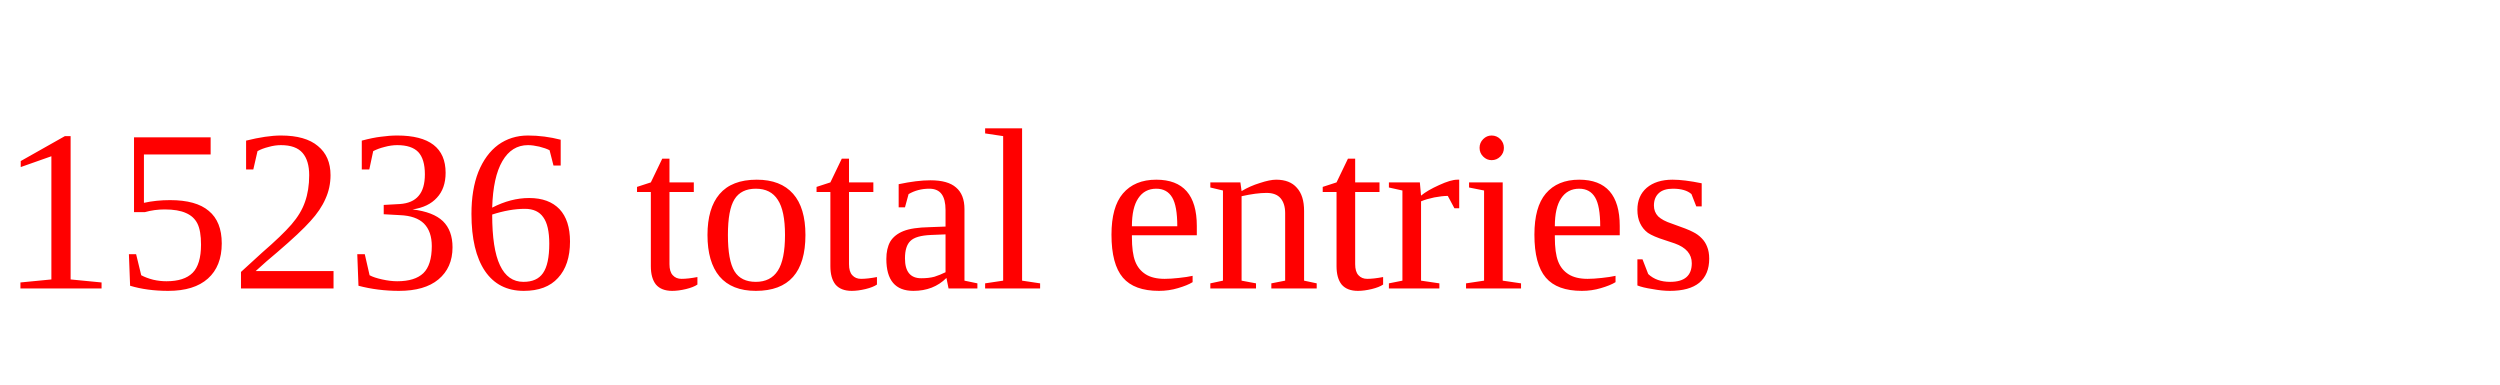
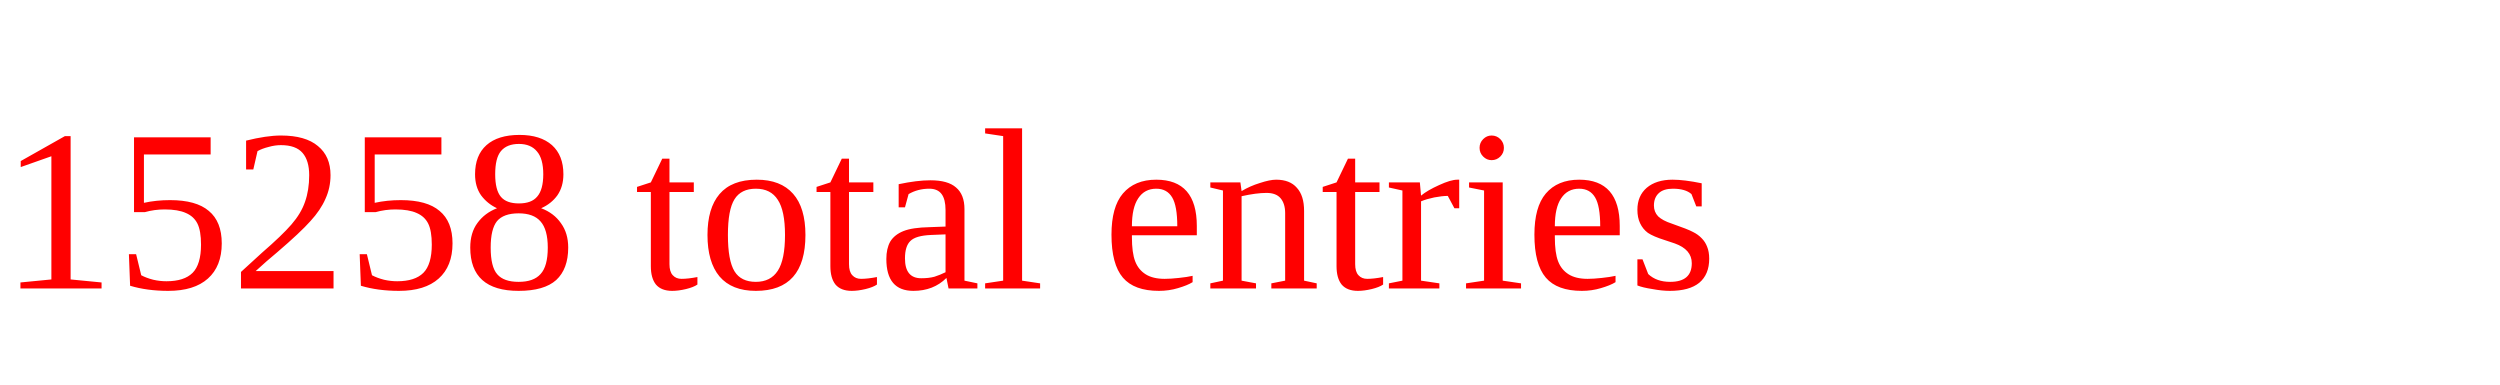
<svg xmlns="http://www.w3.org/2000/svg" height="20" width="130" version="1.1">
-   <text x="0" y="15" fill="red">15236 total entries</text>
+   <text x="0" y="15" fill="red">15258 total entries</text>
</svg>
